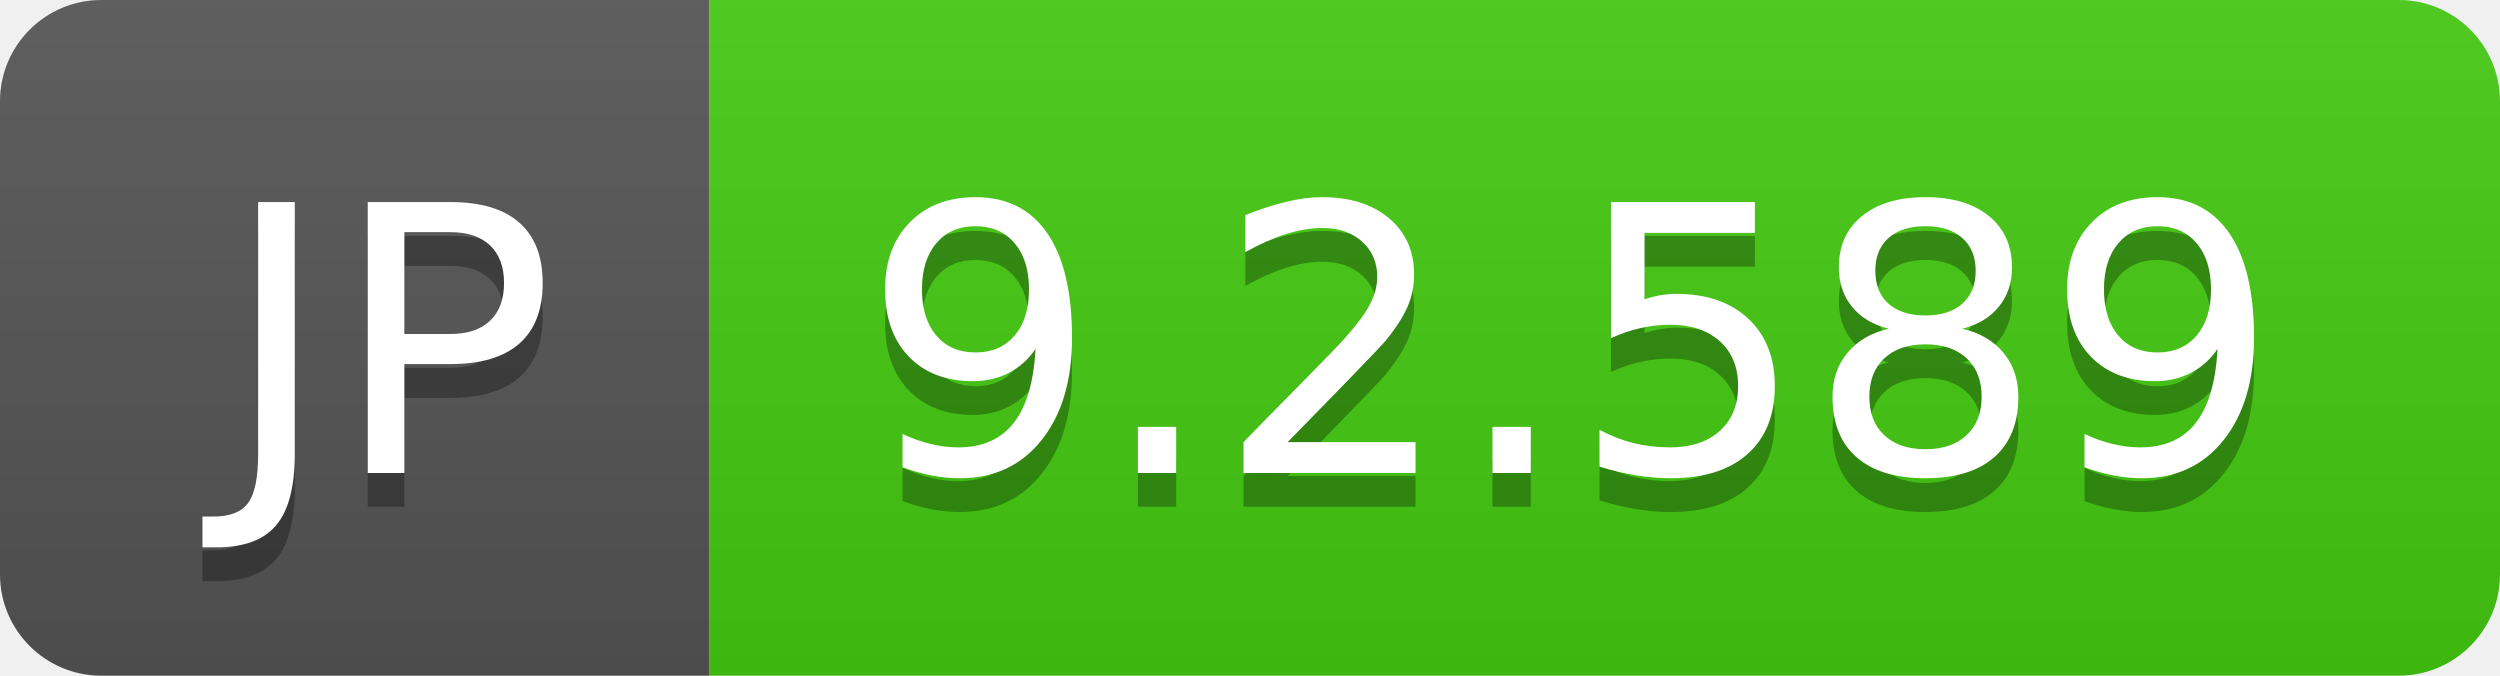
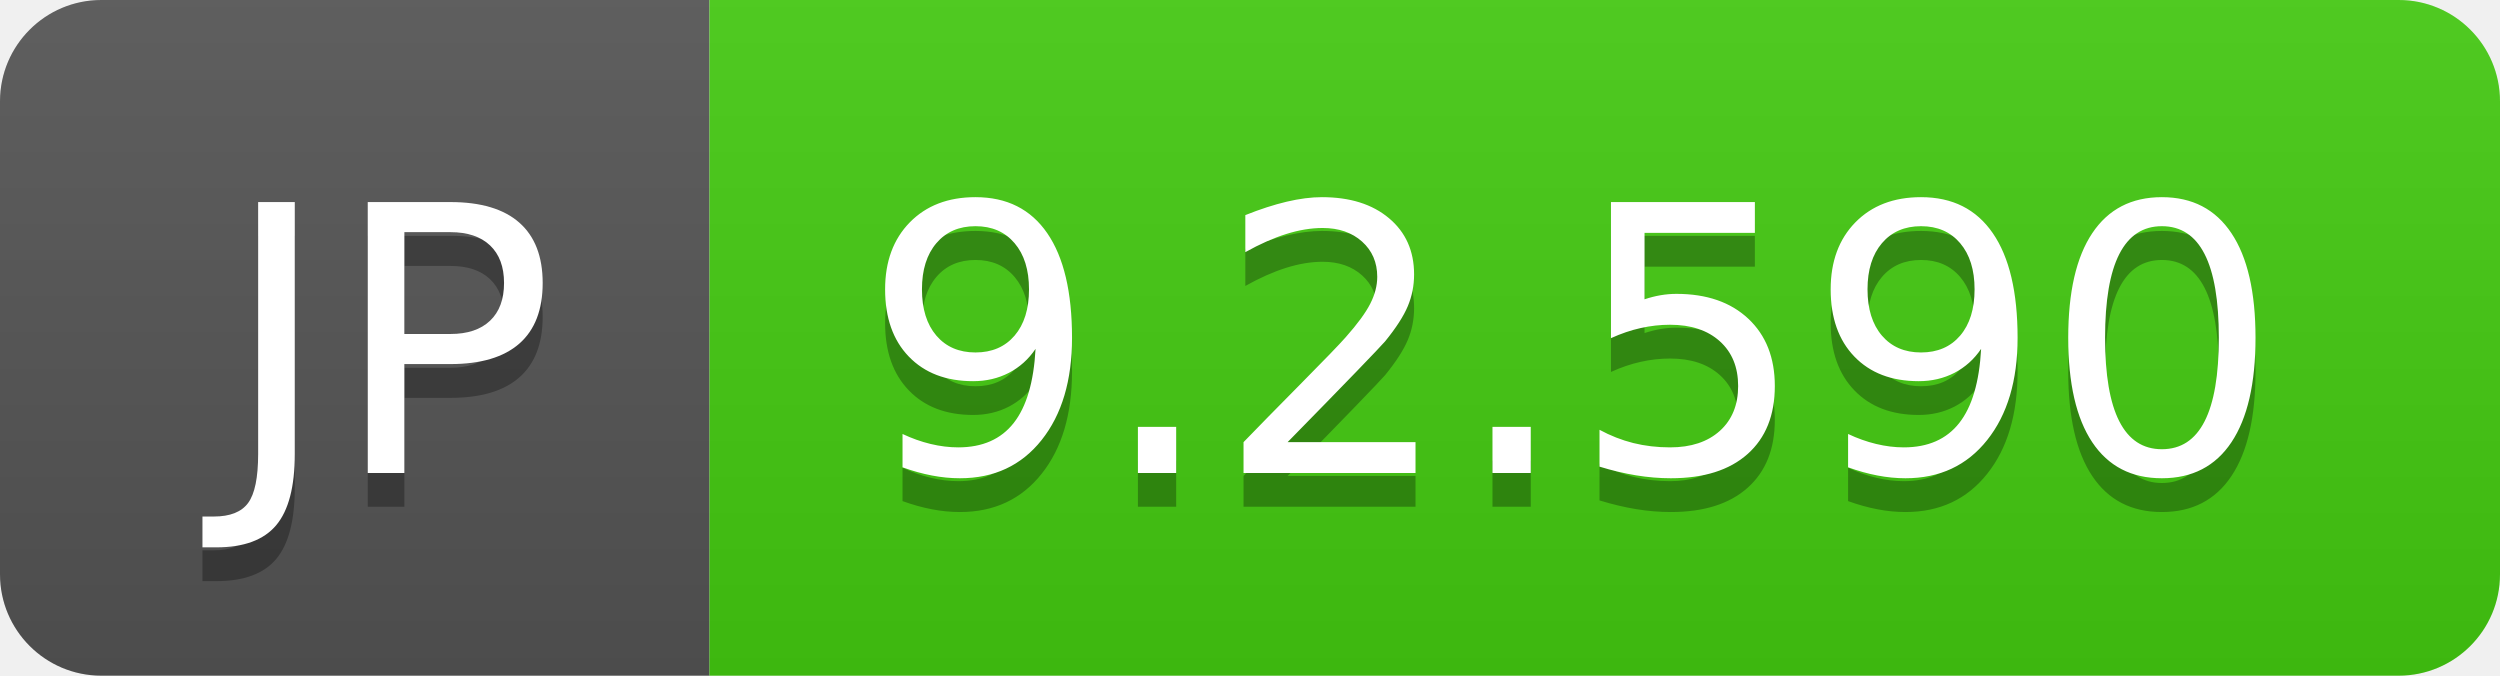
- <svg xmlns="http://www.w3.org/2000/svg" width="74" height="20" role="img" aria-label="JP: 9.2.589">
+ <svg xmlns="http://www.w3.org/2000/svg" width="74" height="20" role="img" aria-label="JP: 9.2.590">
  <linearGradient id="s" x2="0" y2="100%">
    <stop offset="0" stop-color="#bbb" stop-opacity=".1" />
    <stop offset="1" stop-opacity=".1" />
  </linearGradient>
  <clipPath id="r">
    <rect width="74" height="20" rx="3" fill="#fff" />
  </clipPath>
  <g clip-path="url(#r)">
    <rect width="21" height="20" fill="#555" />
    <rect x="21" width="53" height="20" fill="#4c1" />
    <rect width="74" height="20" fill="url(#s)" />
  </g>
  <g fill="#fff" text-anchor="middle" font-family="Verdana,Geneva,DejaVu Sans,sans-serif" text-rendering="geometricPrecision" font-size="110">
    <text aria-hidden="true" x="115" y="150" fill="#010101" fill-opacity=".3" transform="scale(.1)" textLength="110">JP</text>
    <text x="115" y="140" transform="scale(.1)" fill="#fff" textLength="110">JP</text>
-     <text aria-hidden="true" x="465" y="150" fill="#010101" fill-opacity=".3" transform="scale(.1)" textLength="430">9.2.589</text>
-     <text x="465" y="140" transform="scale(.1)" fill="#fff" textLength="430">9.2.589</text>
+     <text aria-hidden="true" x="465" y="150" fill="#010101" fill-opacity=".3" transform="scale(.1)" textLength="430">9.2.590</text>
+     <text x="465" y="140" transform="scale(.1)" fill="#fff" textLength="430">9.2.590</text>
  </g>
</svg>
